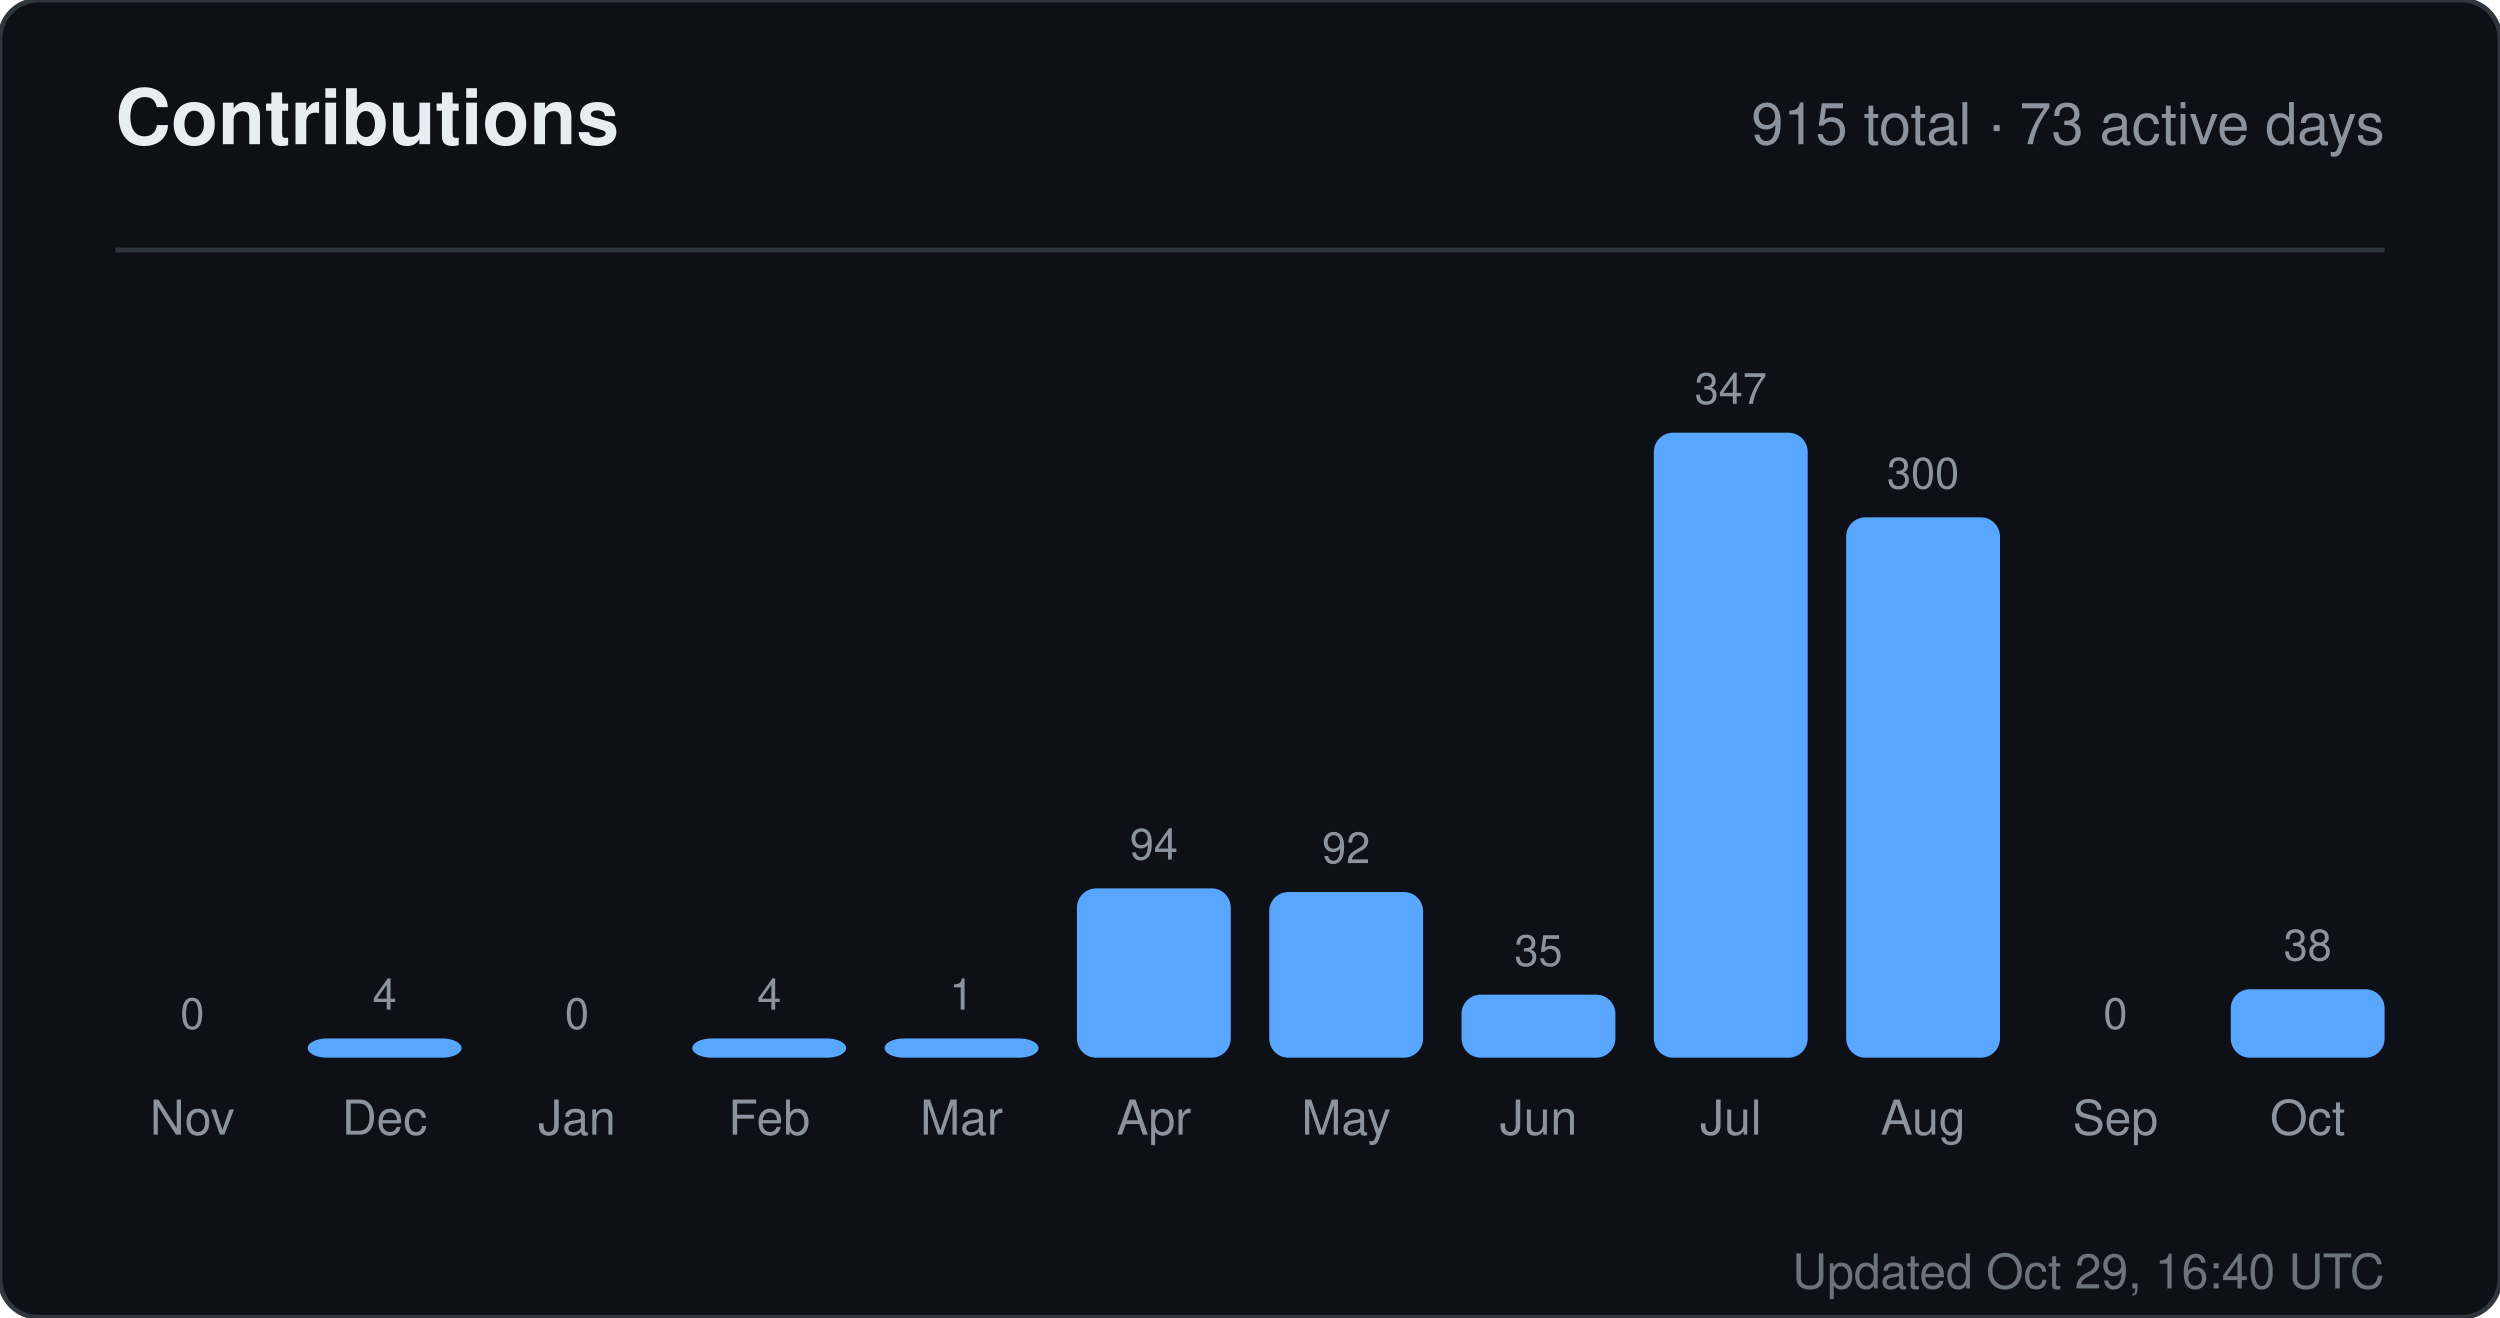
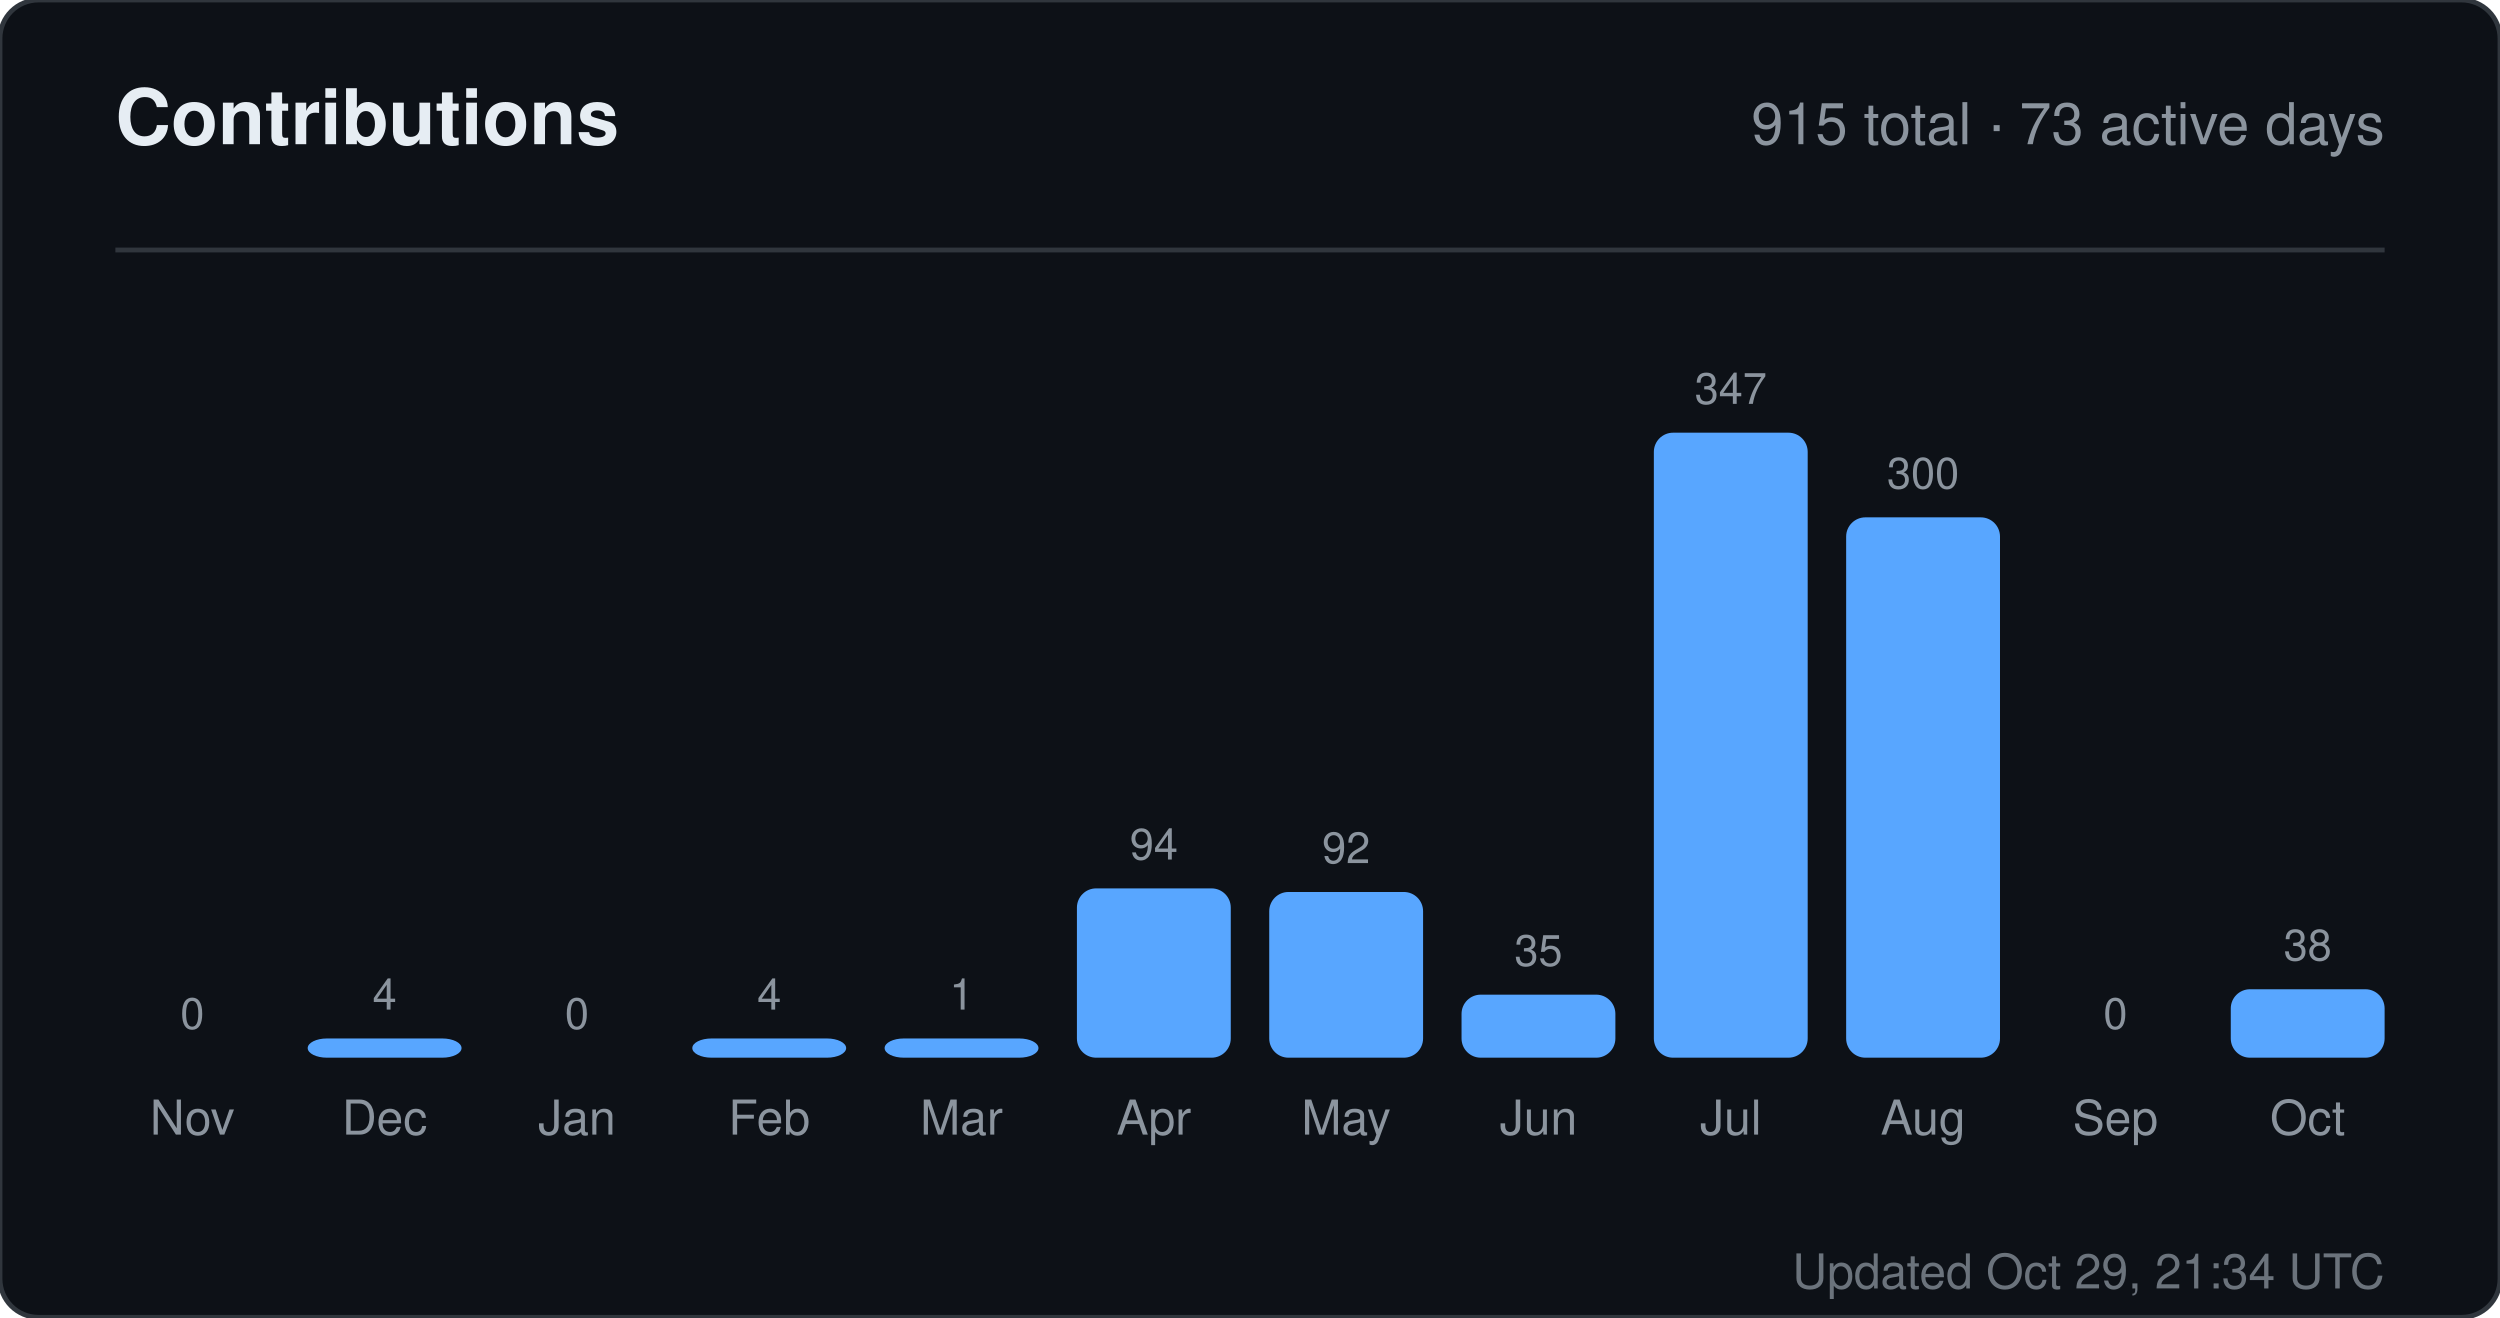
<svg xmlns="http://www.w3.org/2000/svg" width="520" height="274" viewBox="0 0 520 274" role="img" aria-label="Contributions for sandiirawan12">
  <rect width="520" height="274" rx="8" fill="#0d1117" stroke="#30363d" />
  <g font-family="-apple-system, BlinkMacSystemFont, Segoe UI, Helvetica, Arial, sans-serif">
    <text x="24" y="30" fill="#e6edf3" font-size="16" font-weight="700">Contributions</text>
    <text x="496" y="30" fill="#8b949e" font-size="12" text-anchor="end">915 total · 73 active days</text>
    <line x1="24" y1="52" x2="496" y2="52" stroke="#30363d" />
    <text x="40" y="214" fill="#8b949e" font-size="9" text-anchor="middle">0</text>
    <rect x="24" y="220" width="32" height="0" rx="4" fill="#58a6ff" />
    <text x="40" y="236" fill="#8b949e" font-size="10" text-anchor="middle">Nov</text>
    <text x="80" y="210" fill="#8b949e" font-size="9" text-anchor="middle">4</text>
    <rect x="64" y="216" width="32" height="4" rx="4" fill="#58a6ff" />
    <text x="80" y="236" fill="#8b949e" font-size="10" text-anchor="middle">Dec</text>
    <text x="120" y="214" fill="#8b949e" font-size="9" text-anchor="middle">0</text>
    <rect x="104" y="220" width="32" height="0" rx="4" fill="#58a6ff" />
    <text x="120" y="236" fill="#8b949e" font-size="10" text-anchor="middle">Jan</text>
    <text x="160" y="210" fill="#8b949e" font-size="9" text-anchor="middle">4</text>
    <rect x="144" y="216" width="32" height="4" rx="4" fill="#58a6ff" />
    <text x="160" y="236" fill="#8b949e" font-size="10" text-anchor="middle">Feb</text>
    <text x="200" y="210" fill="#8b949e" font-size="9" text-anchor="middle">1</text>
    <rect x="184" y="216" width="32" height="4" rx="4" fill="#58a6ff" />
    <text x="200" y="236" fill="#8b949e" font-size="10" text-anchor="middle">Mar</text>
    <text x="240" y="178.784" fill="#8b949e" font-size="9" text-anchor="middle">94</text>
    <rect x="224" y="184.784" width="32" height="35.216" rx="4" fill="#58a6ff" />
    <text x="240" y="236" fill="#8b949e" font-size="10" text-anchor="middle">Apr</text>
    <text x="280" y="179.533" fill="#8b949e" font-size="9" text-anchor="middle">92</text>
    <rect x="264" y="185.533" width="32" height="34.467" rx="4" fill="#58a6ff" />
    <text x="280" y="236" fill="#8b949e" font-size="10" text-anchor="middle">May</text>
    <text x="320" y="200.888" fill="#8b949e" font-size="9" text-anchor="middle">35</text>
    <rect x="304" y="206.888" width="32" height="13.112" rx="4" fill="#58a6ff" />
    <text x="320" y="236" fill="#8b949e" font-size="10" text-anchor="middle">Jun</text>
    <text x="360" y="84" fill="#8b949e" font-size="9" text-anchor="middle">347</text>
    <rect x="344" y="90" width="32" height="130" rx="4" fill="#58a6ff" />
    <text x="360" y="236" fill="#8b949e" font-size="10" text-anchor="middle">Jul</text>
    <text x="400" y="101.608" fill="#8b949e" font-size="9" text-anchor="middle">300</text>
    <rect x="384" y="107.608" width="32" height="112.392" rx="4" fill="#58a6ff" />
    <text x="400" y="236" fill="#8b949e" font-size="10" text-anchor="middle">Aug</text>
    <text x="440" y="214" fill="#8b949e" font-size="9" text-anchor="middle">0</text>
    <rect x="424" y="220" width="32" height="0" rx="4" fill="#58a6ff" />
    <text x="440" y="236" fill="#8b949e" font-size="10" text-anchor="middle">Sep</text>
    <text x="480" y="199.764" fill="#8b949e" font-size="9" text-anchor="middle">38</text>
    <rect x="464" y="205.764" width="32" height="14.236" rx="4" fill="#58a6ff" />
    <text x="480" y="236" fill="#8b949e" font-size="10" text-anchor="middle">Oct</text>
-     <text x="496" y="268" fill="#8b949e" font-size="10" text-anchor="end" opacity="0.75">Updated Oct 29, 16:40 UTC</text>
+     <text x="496" y="268" fill="#8b949e" font-size="10" text-anchor="end" opacity="0.75">Updated Oct 29, 21:34 UTC</text>
  </g>
</svg>
